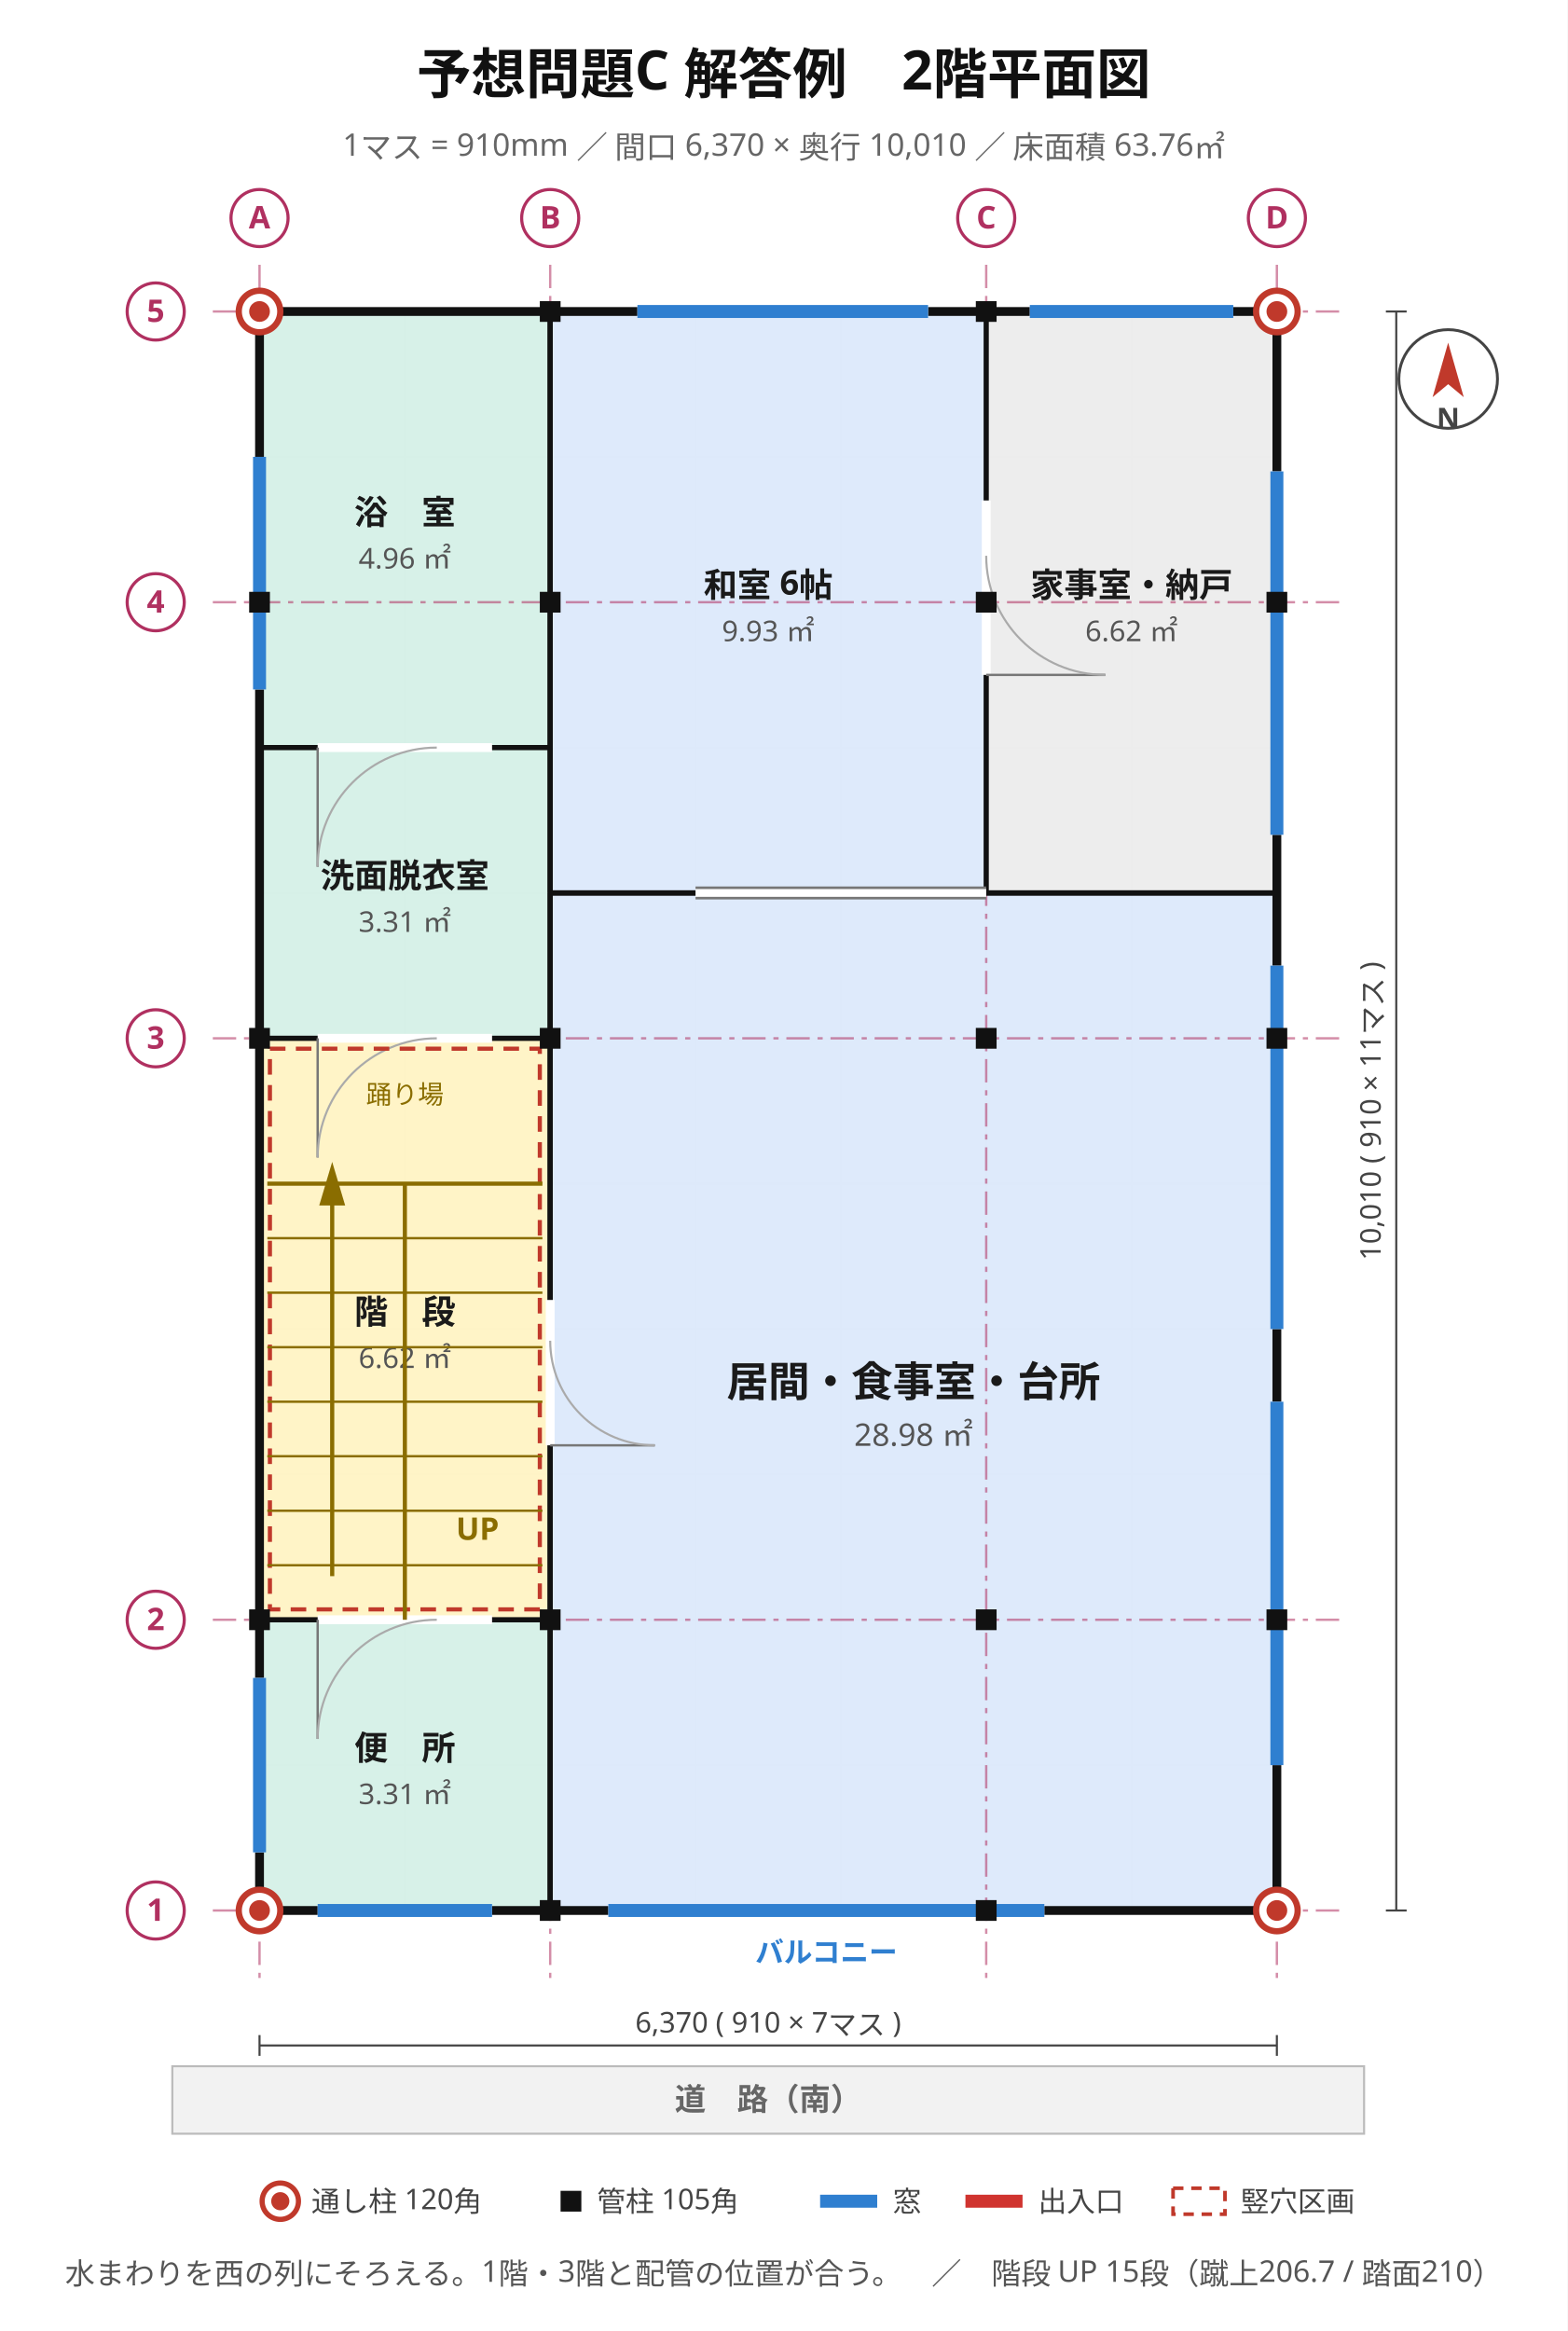
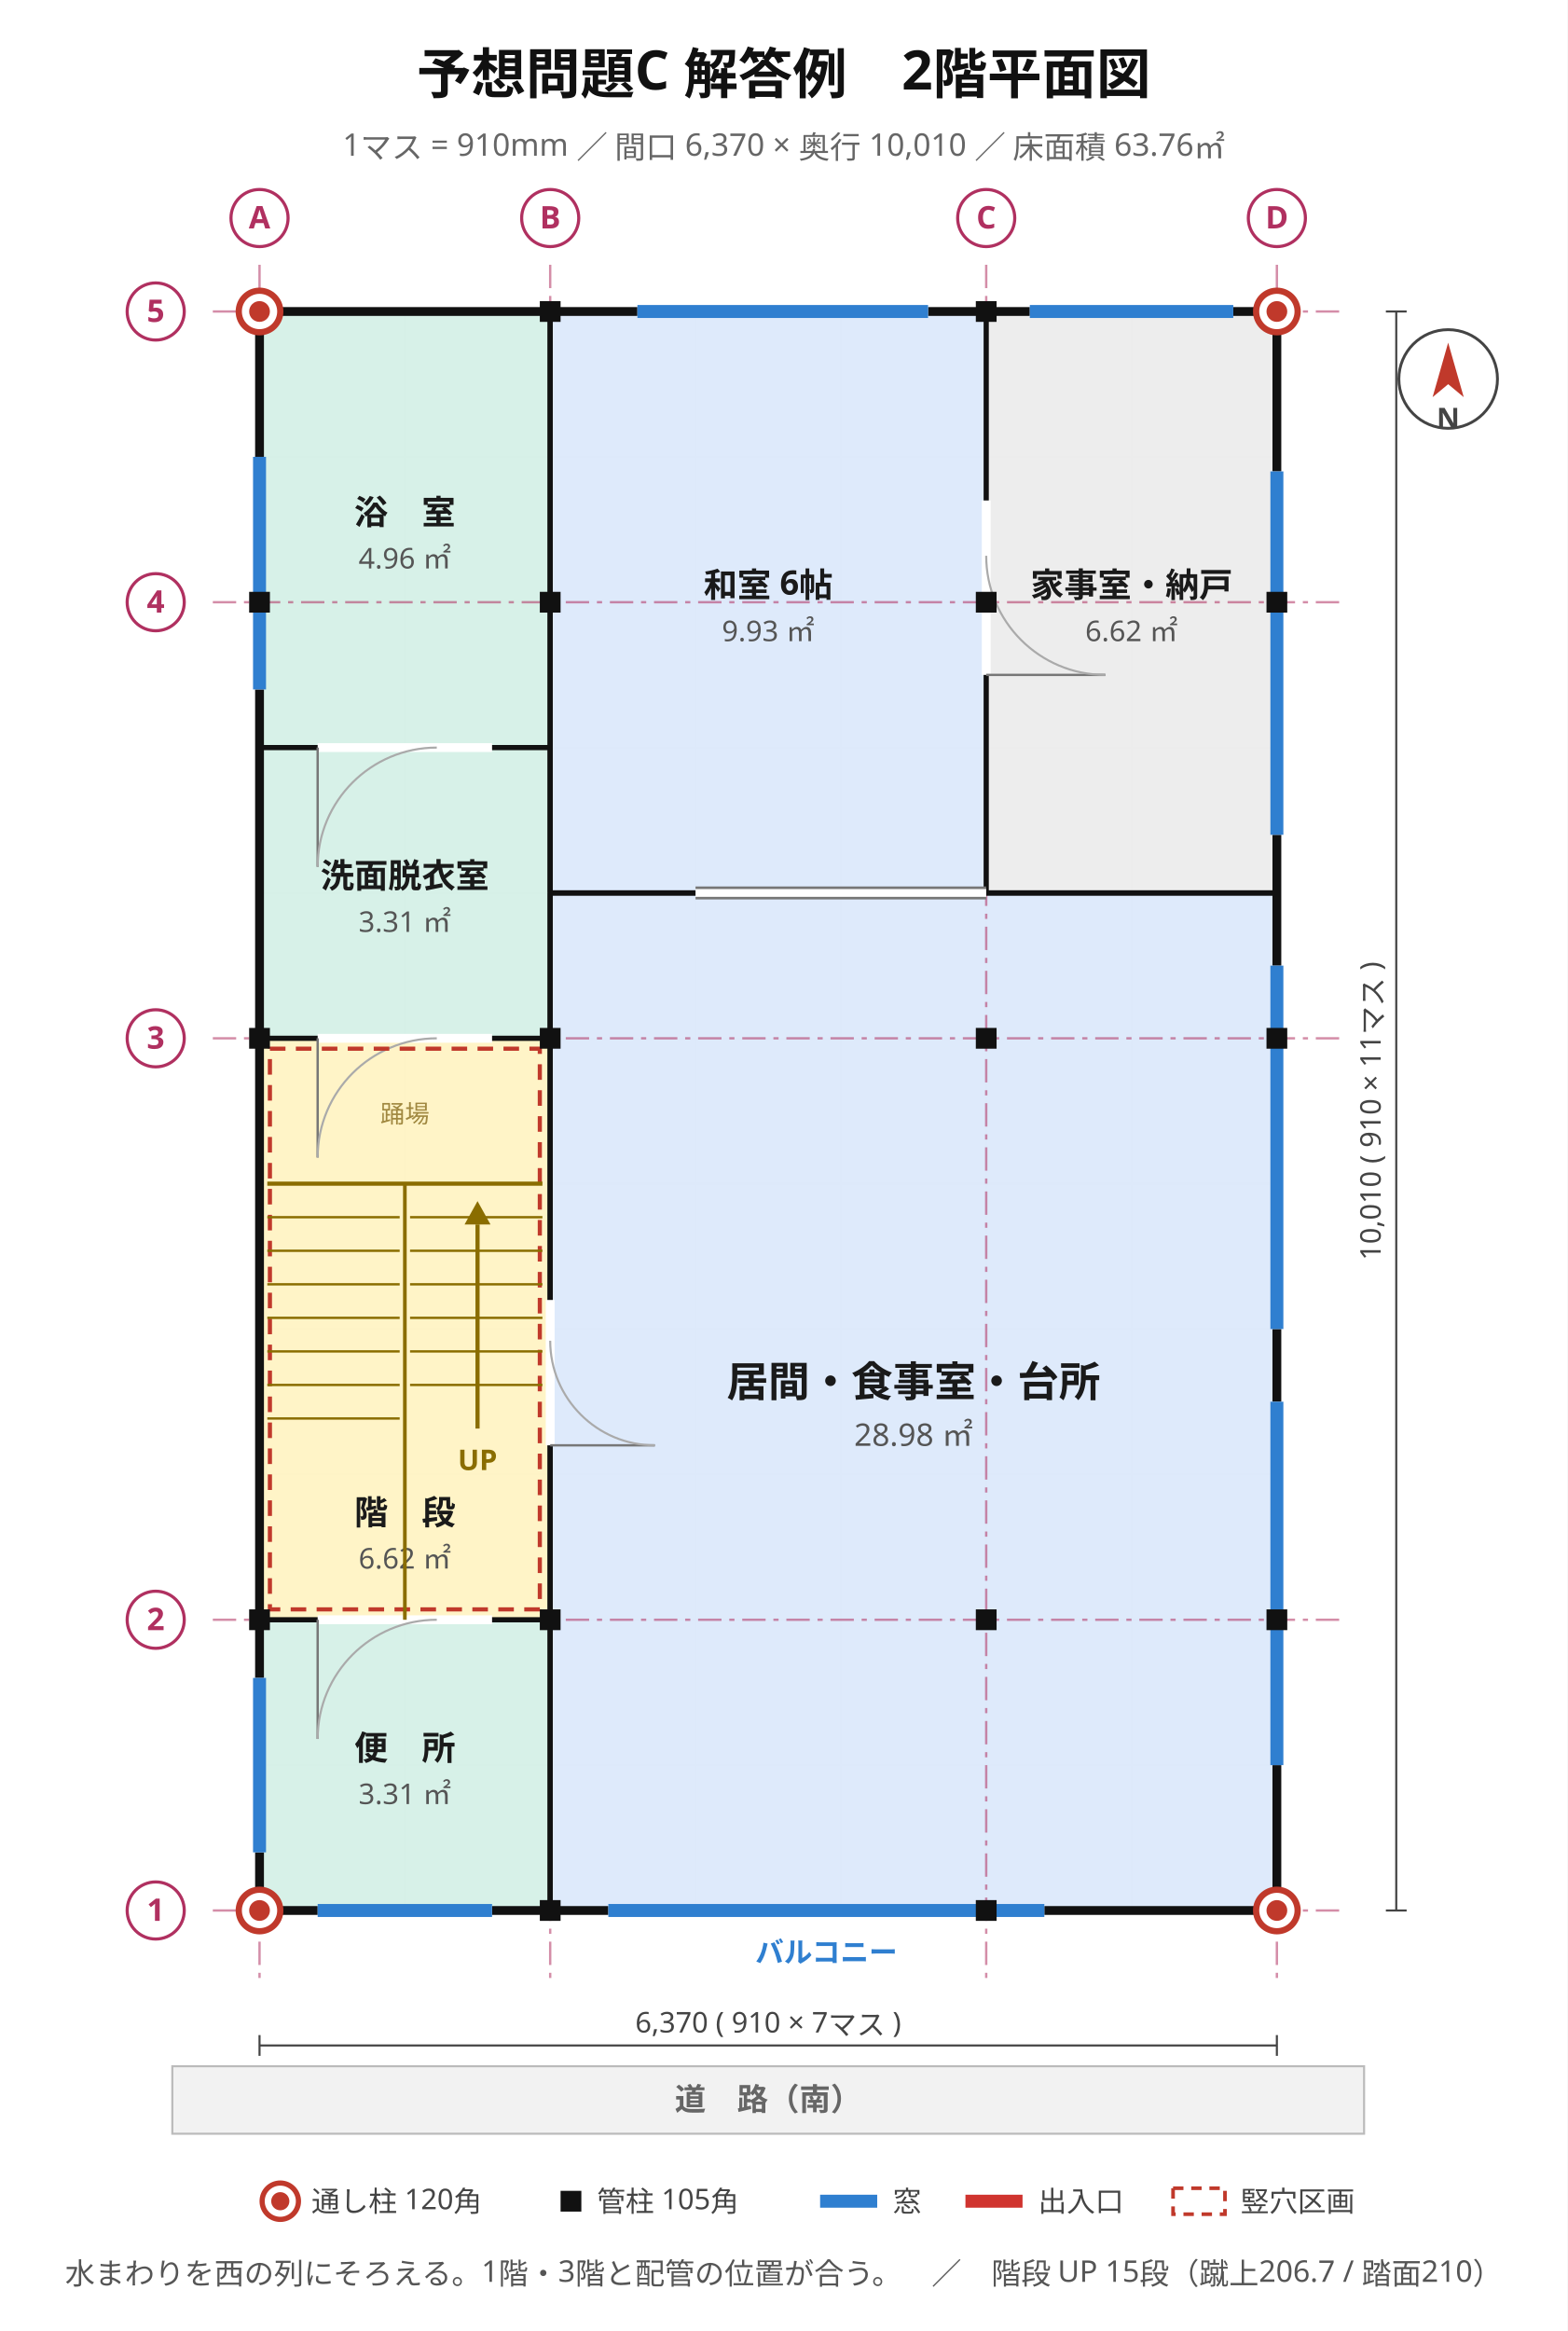
<svg xmlns="http://www.w3.org/2000/svg" viewBox="0 0 604 898" width="604" height="898" font-family="'Hiragino Sans','Hiragino Kaku Gothic ProN','Noto Sans JP','Yu Gothic',Meiryo,'IPAGothic',sans-serif">
  <rect width="604" height="898" fill="#ffffff" />
  <text x="302" y="36" font-size="21" text-anchor="middle" fill="#111" font-weight="700" font-family="'Hiragino Sans','Hiragino Kaku Gothic ProN','Noto Sans JP','Yu Gothic',Meiryo,'IPAGothic',sans-serif">予想問題C 解答例　2階平面図</text>
  <text x="302" y="60" font-size="12" text-anchor="middle" fill="#666" font-weight="400" font-family="'Hiragino Sans','Hiragino Kaku Gothic ProN','Noto Sans JP','Yu Gothic',Meiryo,'IPAGothic',sans-serif">1マス = 910mm ／ 間口 6,370 × 奥行 10,010 ／ 床面積 63.76㎡</text>
  <line x1="100" y1="120" x2="100" y2="736" stroke="#e8e8e8" stroke-width="0.7" />
  <line x1="156" y1="120" x2="156" y2="736" stroke="#e8e8e8" stroke-width="0.7" />
  <line x1="212" y1="120" x2="212" y2="736" stroke="#e8e8e8" stroke-width="0.7" />
  <line x1="268" y1="120" x2="268" y2="736" stroke="#e8e8e8" stroke-width="0.7" />
  <line x1="324" y1="120" x2="324" y2="736" stroke="#e8e8e8" stroke-width="0.7" />
  <line x1="380" y1="120" x2="380" y2="736" stroke="#e8e8e8" stroke-width="0.7" />
  <line x1="436" y1="120" x2="436" y2="736" stroke="#e8e8e8" stroke-width="0.7" />
  <line x1="492" y1="120" x2="492" y2="736" stroke="#e8e8e8" stroke-width="0.7" />
  <line x1="100" y1="736" x2="492" y2="736" stroke="#e8e8e8" stroke-width="0.7" />
  <line x1="100" y1="680" x2="492" y2="680" stroke="#e8e8e8" stroke-width="0.7" />
  <line x1="100" y1="624" x2="492" y2="624" stroke="#e8e8e8" stroke-width="0.7" />
  <line x1="100" y1="568" x2="492" y2="568" stroke="#e8e8e8" stroke-width="0.7" />
  <line x1="100" y1="512" x2="492" y2="512" stroke="#e8e8e8" stroke-width="0.7" />
  <line x1="100" y1="456" x2="492" y2="456" stroke="#e8e8e8" stroke-width="0.7" />
  <line x1="100" y1="400" x2="492" y2="400" stroke="#e8e8e8" stroke-width="0.7" />
  <line x1="100" y1="344" x2="492" y2="344" stroke="#e8e8e8" stroke-width="0.7" />
  <line x1="100" y1="288" x2="492" y2="288" stroke="#e8e8e8" stroke-width="0.7" />
  <line x1="100" y1="232" x2="492" y2="232" stroke="#e8e8e8" stroke-width="0.7" />
  <line x1="100" y1="176" x2="492" y2="176" stroke="#e8e8e8" stroke-width="0.7" />
  <line x1="100" y1="120" x2="492" y2="120" stroke="#e8e8e8" stroke-width="0.7" />
  <rect x="100" y="624" width="112" height="112" fill="#d5f0e7" stroke="#2f9077" stroke-width="1.2" opacity="0.95" />
  <text x="156" y="678" font-size="13" text-anchor="middle" fill="#1a1a1a" font-weight="700" font-family="'Hiragino Sans','Hiragino Kaku Gothic ProN','Noto Sans JP','Yu Gothic',Meiryo,'IPAGothic',sans-serif">便　所</text>
  <text x="156" y="695" font-size="11" text-anchor="middle" fill="#555" font-weight="400" font-family="'Hiragino Sans','Hiragino Kaku Gothic ProN','Noto Sans JP','Yu Gothic',Meiryo,'IPAGothic',sans-serif">3.31 ㎡</text>
  <rect x="100" y="400" width="112" height="224" fill="#fff3c4" stroke="#bb9508" stroke-width="1.2" opacity="0.95" />
-   <text x="156" y="510" font-size="13" text-anchor="middle" fill="#1a1a1a" font-weight="700" font-family="'Hiragino Sans','Hiragino Kaku Gothic ProN','Noto Sans JP','Yu Gothic',Meiryo,'IPAGothic',sans-serif">階　段</text>
-   <text x="156" y="527" font-size="11" text-anchor="middle" fill="#555" font-weight="400" font-family="'Hiragino Sans','Hiragino Kaku Gothic ProN','Noto Sans JP','Yu Gothic',Meiryo,'IPAGothic',sans-serif">6.62 ㎡</text>
+   <text x="156" y="587.28" font-size="13" text-anchor="middle" fill="#1a1a1a" font-weight="700" font-family="'Hiragino Sans','Hiragino Kaku Gothic ProN','Noto Sans JP','Yu Gothic',Meiryo,'IPAGothic',sans-serif">階　段</text>
+   <text x="156" y="604.28" font-size="11" text-anchor="middle" fill="#555" font-weight="400" font-family="'Hiragino Sans','Hiragino Kaku Gothic ProN','Noto Sans JP','Yu Gothic',Meiryo,'IPAGothic',sans-serif">6.62 ㎡</text>
  <rect x="100" y="288" width="112" height="112" fill="#d5f0e7" stroke="#2f9077" stroke-width="1.2" opacity="0.95" />
  <text x="156" y="342" font-size="13" text-anchor="middle" fill="#1a1a1a" font-weight="700" font-family="'Hiragino Sans','Hiragino Kaku Gothic ProN','Noto Sans JP','Yu Gothic',Meiryo,'IPAGothic',sans-serif">洗面脱衣室</text>
  <text x="156" y="359" font-size="11" text-anchor="middle" fill="#555" font-weight="400" font-family="'Hiragino Sans','Hiragino Kaku Gothic ProN','Noto Sans JP','Yu Gothic',Meiryo,'IPAGothic',sans-serif">3.31 ㎡</text>
  <rect x="100" y="120" width="112" height="168" fill="#d5f0e7" stroke="#2f9077" stroke-width="1.2" opacity="0.95" />
  <text x="156" y="202" font-size="13" text-anchor="middle" fill="#1a1a1a" font-weight="700" font-family="'Hiragino Sans','Hiragino Kaku Gothic ProN','Noto Sans JP','Yu Gothic',Meiryo,'IPAGothic',sans-serif">浴　室</text>
  <text x="156" y="219" font-size="11" text-anchor="middle" fill="#555" font-weight="400" font-family="'Hiragino Sans','Hiragino Kaku Gothic ProN','Noto Sans JP','Yu Gothic',Meiryo,'IPAGothic',sans-serif">4.96 ㎡</text>
  <rect x="212" y="344" width="280" height="392" fill="#dce9fb" stroke="#4a76b8" stroke-width="1.2" opacity="0.95" />
  <text x="352" y="538" font-size="16" text-anchor="middle" fill="#1a1a1a" font-weight="700" font-family="'Hiragino Sans','Hiragino Kaku Gothic ProN','Noto Sans JP','Yu Gothic',Meiryo,'IPAGothic',sans-serif">居間・食事室・台所</text>
  <text x="352" y="557" font-size="12" text-anchor="middle" fill="#555" font-weight="400" font-family="'Hiragino Sans','Hiragino Kaku Gothic ProN','Noto Sans JP','Yu Gothic',Meiryo,'IPAGothic',sans-serif">28.98 ㎡</text>
  <rect x="212" y="120" width="168" height="224" fill="#dce9fb" stroke="#4a76b8" stroke-width="1.2" opacity="0.95" />
  <text x="296" y="230" font-size="13" text-anchor="middle" fill="#1a1a1a" font-weight="700" font-family="'Hiragino Sans','Hiragino Kaku Gothic ProN','Noto Sans JP','Yu Gothic',Meiryo,'IPAGothic',sans-serif">和室 6帖</text>
  <text x="296" y="247" font-size="11" text-anchor="middle" fill="#555" font-weight="400" font-family="'Hiragino Sans','Hiragino Kaku Gothic ProN','Noto Sans JP','Yu Gothic',Meiryo,'IPAGothic',sans-serif">9.93 ㎡</text>
  <rect x="380" y="120" width="112" height="224" fill="#ececec" stroke="#8a8a8a" stroke-width="1.2" opacity="0.95" />
  <text x="436" y="230" font-size="13" text-anchor="middle" fill="#1a1a1a" font-weight="700" font-family="'Hiragino Sans','Hiragino Kaku Gothic ProN','Noto Sans JP','Yu Gothic',Meiryo,'IPAGothic',sans-serif">家事室・納戸</text>
  <text x="436" y="247" font-size="11" text-anchor="middle" fill="#555" font-weight="400" font-family="'Hiragino Sans','Hiragino Kaku Gothic ProN','Noto Sans JP','Yu Gothic',Meiryo,'IPAGothic',sans-serif">6.62 ㎡</text>
  <line x1="100" y1="102" x2="100" y2="762" stroke="#b03060" stroke-width="0.9" stroke-dasharray="9 3 2 3" opacity="0.55" />
  <line x1="212" y1="102" x2="212" y2="762" stroke="#b03060" stroke-width="0.9" stroke-dasharray="9 3 2 3" opacity="0.55" />
  <line x1="380" y1="102" x2="380" y2="762" stroke="#b03060" stroke-width="0.9" stroke-dasharray="9 3 2 3" opacity="0.55" />
  <line x1="492" y1="102" x2="492" y2="762" stroke="#b03060" stroke-width="0.9" stroke-dasharray="9 3 2 3" opacity="0.55" />
  <line x1="82" y1="736" x2="518" y2="736" stroke="#b03060" stroke-width="0.9" stroke-dasharray="9 3 2 3" opacity="0.55" />
  <line x1="82" y1="624" x2="518" y2="624" stroke="#b03060" stroke-width="0.9" stroke-dasharray="9 3 2 3" opacity="0.55" />
  <line x1="82" y1="400" x2="518" y2="400" stroke="#b03060" stroke-width="0.9" stroke-dasharray="9 3 2 3" opacity="0.55" />
  <line x1="82" y1="232" x2="518" y2="232" stroke="#b03060" stroke-width="0.9" stroke-dasharray="9 3 2 3" opacity="0.55" />
  <line x1="82" y1="120" x2="518" y2="120" stroke="#b03060" stroke-width="0.9" stroke-dasharray="9 3 2 3" opacity="0.55" />
  <rect x="100" y="120" width="392" height="616" stroke="#111" stroke-width="3.4" fill="none" />
  <line x1="234.4" y1="736" x2="402.4" y2="736" stroke="#ffffff" stroke-width="4.2" />
  <line x1="234.4" y1="736" x2="402.4" y2="736" stroke="#2f7fd0" stroke-width="5.0" />
  <text x="318.4" y="756" font-size="11" text-anchor="middle" fill="#2f7fd0" font-weight="700" font-family="'Hiragino Sans','Hiragino Kaku Gothic ProN','Noto Sans JP','Yu Gothic',Meiryo,'IPAGothic',sans-serif">バルコニー</text>
  <line x1="122.4" y1="736" x2="189.6" y2="736" stroke="#ffffff" stroke-width="4.2" />
  <line x1="122.4" y1="736" x2="189.6" y2="736" stroke="#2f7fd0" stroke-width="5.0" />
  <line x1="245.6" y1="120" x2="357.6" y2="120" stroke="#ffffff" stroke-width="4.2" />
  <line x1="245.6" y1="120" x2="357.6" y2="120" stroke="#2f7fd0" stroke-width="5.0" />
  <line x1="396.8" y1="120" x2="475.2" y2="120" stroke="#ffffff" stroke-width="4.2" />
  <line x1="396.8" y1="120" x2="475.2" y2="120" stroke="#2f7fd0" stroke-width="5.0" />
  <line x1="100" y1="713.6" x2="100" y2="646.4" stroke="#ffffff" stroke-width="4.2" />
  <line x1="100" y1="713.6" x2="100" y2="646.4" stroke="#2f7fd0" stroke-width="5.0" />
  <line x1="100" y1="265.6" x2="100" y2="176" stroke="#ffffff" stroke-width="4.2" />
  <line x1="100" y1="265.6" x2="100" y2="176" stroke="#2f7fd0" stroke-width="5.0" />
  <line x1="492" y1="680" x2="492" y2="540" stroke="#ffffff" stroke-width="4.2" />
  <line x1="492" y1="680" x2="492" y2="540" stroke="#2f7fd0" stroke-width="5.0" />
  <line x1="492" y1="512" x2="492" y2="372" stroke="#ffffff" stroke-width="4.2" />
  <line x1="492" y1="512" x2="492" y2="372" stroke="#2f7fd0" stroke-width="5.0" />
  <line x1="492" y1="321.6" x2="492" y2="181.6" stroke="#ffffff" stroke-width="4.2" />
  <line x1="492" y1="321.6" x2="492" y2="181.6" stroke="#2f7fd0" stroke-width="5.0" />
+   <line x1="212" y1="344" x2="380" y2="344" stroke="#111" stroke-width="2.0" />
+   <line x1="212" y1="400" x2="212" y2="288" stroke="#111" stroke-width="2.0" />
+   <line x1="212" y1="736" x2="212" y2="344" stroke="#111" stroke-width="2.0" />
  <line x1="100" y1="400" x2="212" y2="400" stroke="#111" stroke-width="2.0" />
-   <line x1="380" y1="344" x2="492" y2="344" stroke="#111" stroke-width="2.0" />
+   <line x1="212" y1="288" x2="212" y2="120" stroke="#111" stroke-width="2.0" />
+   <line x1="100" y1="288" x2="212" y2="288" stroke="#111" stroke-width="2.0" />
  <line x1="380" y1="344" x2="380" y2="120" stroke="#111" stroke-width="2.0" />
-   <line x1="212" y1="344" x2="380" y2="344" stroke="#111" stroke-width="2.0" />
+   <line x1="212" y1="344" x2="492" y2="344" stroke="#111" stroke-width="2.0" />
  <line x1="100" y1="624" x2="212" y2="624" stroke="#111" stroke-width="2.0" />
  <line x1="212" y1="624" x2="212" y2="400" stroke="#111" stroke-width="2.0" />
  <line x1="212" y1="344" x2="212" y2="120" stroke="#111" stroke-width="2.0" />
  <line x1="212" y1="736" x2="212" y2="624" stroke="#111" stroke-width="2.0" />
-   <line x1="212" y1="344" x2="492" y2="344" stroke="#111" stroke-width="2.0" />
-   <line x1="100" y1="288" x2="212" y2="288" stroke="#111" stroke-width="2.0" />
-   <line x1="212" y1="736" x2="212" y2="344" stroke="#111" stroke-width="2.0" />
-   <line x1="212" y1="400" x2="212" y2="288" stroke="#111" stroke-width="2.0" />
-   <line x1="212" y1="288" x2="212" y2="120" stroke="#111" stroke-width="2.0" />
+   <line x1="380" y1="344" x2="492" y2="344" stroke="#111" stroke-width="2.0" />
  <line x1="122.4" y1="624" x2="189.6" y2="624" stroke="#ffffff" stroke-width="3.4" />
  <line x1="122.4" y1="624" x2="122.4" y2="669.92" stroke="#777" stroke-width="0.9" />
  <path d="M 122.4 669.9 A 45.9 45.9 0 0 1 168.3 624.0" stroke="#aaa" stroke-width="0.8" fill="none" />
  <line x1="212" y1="556.8" x2="212" y2="500.8" stroke="#ffffff" stroke-width="3.4" />
  <line x1="212" y1="556.8" x2="252.32" y2="556.8" stroke="#777" stroke-width="0.9" />
  <path d="M 252.3 556.8 A 40.3 40.3 0 0 1 212.0 516.5" stroke="#aaa" stroke-width="0.8" fill="none" />
  <line x1="122.4" y1="400" x2="189.6" y2="400" stroke="#ffffff" stroke-width="3.4" />
  <line x1="122.4" y1="400" x2="122.4" y2="445.92" stroke="#777" stroke-width="0.9" />
  <path d="M 122.4 445.9 A 45.9 45.9 0 0 1 168.3 400.0" stroke="#aaa" stroke-width="0.8" fill="none" />
  <line x1="122.4" y1="288" x2="189.6" y2="288" stroke="#ffffff" stroke-width="3.4" />
  <line x1="122.4" y1="288" x2="122.4" y2="333.92" stroke="#777" stroke-width="0.9" />
  <path d="M 122.4 333.9 A 45.9 45.9 0 0 1 168.3 288.0" stroke="#aaa" stroke-width="0.8" fill="none" />
  <line x1="268" y1="344" x2="380" y2="344" stroke="#ffffff" stroke-width="3.4" />
  <line x1="268" y1="342" x2="380" y2="342" stroke="#777" stroke-width="1.0" />
  <line x1="268" y1="346" x2="380" y2="346" stroke="#777" stroke-width="1.0" />
  <line x1="380" y1="260" x2="380" y2="192.8" stroke="#ffffff" stroke-width="3.4" />
  <line x1="380" y1="260" x2="425.92" y2="260" stroke="#777" stroke-width="0.9" />
  <path d="M 425.9 260.0 A 45.9 45.9 0 0 1 380.0 214.1" stroke="#aaa" stroke-width="0.8" fill="none" />
  <rect x="104" y="404" width="104" height="216" fill="none" stroke="#c0392b" stroke-width="1.6" stroke-dasharray="6 4" />
-   <line x1="156" y1="624" x2="156" y2="456" stroke="#8a6d00" stroke-width="1.6" />
-   <line x1="103" y1="603" x2="156" y2="603" stroke="#8a6d00" stroke-width="0.9" />
-   <line x1="156" y1="603" x2="209" y2="603" stroke="#8a6d00" stroke-width="0.9" />
-   <line x1="103" y1="582" x2="156" y2="582" stroke="#8a6d00" stroke-width="0.9" />
-   <line x1="156" y1="582" x2="209" y2="582" stroke="#8a6d00" stroke-width="0.9" />
-   <line x1="103" y1="561" x2="156" y2="561" stroke="#8a6d00" stroke-width="0.9" />
-   <line x1="156" y1="561" x2="209" y2="561" stroke="#8a6d00" stroke-width="0.9" />
-   <line x1="103" y1="540" x2="156" y2="540" stroke="#8a6d00" stroke-width="0.9" />
-   <line x1="156" y1="540" x2="209" y2="540" stroke="#8a6d00" stroke-width="0.9" />
-   <line x1="103" y1="519" x2="156" y2="519" stroke="#8a6d00" stroke-width="0.9" />
-   <line x1="156" y1="519" x2="209" y2="519" stroke="#8a6d00" stroke-width="0.9" />
-   <line x1="103" y1="498" x2="156" y2="498" stroke="#8a6d00" stroke-width="0.9" />
-   <line x1="156" y1="498" x2="209" y2="498" stroke="#8a6d00" stroke-width="0.9" />
-   <line x1="103" y1="477" x2="156" y2="477" stroke="#8a6d00" stroke-width="0.9" />
-   <line x1="156" y1="477" x2="209" y2="477" stroke="#8a6d00" stroke-width="0.9" />
  <line x1="103" y1="456" x2="209" y2="456" stroke="#8a6d00" stroke-width="1.6" />
-   <text x="156" y="425.2" font-size="10" text-anchor="middle" fill="#8a6d00" font-weight="400" font-family="'Hiragino Sans','Hiragino Kaku Gothic ProN','Noto Sans JP','Yu Gothic',Meiryo,'IPAGothic',sans-serif">踊り場</text>
-   <line x1="128" y1="607.2" x2="128" y2="461.6" stroke="#8a6d00" stroke-width="1.6" />
-   <polygon points="128,447.6 123,464.4 133,464.4" fill="#8a6d00" />
-   <text x="184" y="593.2" font-size="12" text-anchor="middle" fill="#8a6d00" font-weight="700" font-family="'Hiragino Sans','Hiragino Kaku Gothic ProN','Noto Sans JP','Yu Gothic',Meiryo,'IPAGothic',sans-serif">UP</text>
+   <line x1="156" y1="624" x2="156" y2="456" stroke="#8a6d00" stroke-width="1.4" />
+   <line x1="158" y1="468.92" x2="209" y2="468.92" stroke="#8a6d00" stroke-width="0.9" />
+   <line x1="158" y1="481.85" x2="209" y2="481.85" stroke="#8a6d00" stroke-width="0.9" />
+   <line x1="158" y1="494.77" x2="209" y2="494.77" stroke="#8a6d00" stroke-width="0.9" />
+   <line x1="158" y1="507.69" x2="209" y2="507.69" stroke="#8a6d00" stroke-width="0.9" />
+   <line x1="158" y1="520.62" x2="209" y2="520.62" stroke="#8a6d00" stroke-width="0.9" />
+   <line x1="158" y1="533.54" x2="209" y2="533.54" stroke="#8a6d00" stroke-width="0.9" />
+   <line x1="103" y1="468.92" x2="154" y2="468.92" stroke="#8a6d00" stroke-width="0.9" />
+   <line x1="103" y1="481.85" x2="154" y2="481.85" stroke="#8a6d00" stroke-width="0.9" />
+   <line x1="103" y1="494.77" x2="154" y2="494.77" stroke="#8a6d00" stroke-width="0.9" />
+   <line x1="103" y1="507.69" x2="154" y2="507.69" stroke="#8a6d00" stroke-width="0.9" />
+   <line x1="103" y1="520.62" x2="154" y2="520.62" stroke="#8a6d00" stroke-width="0.9" />
+   <line x1="103" y1="533.54" x2="154" y2="533.54" stroke="#8a6d00" stroke-width="0.9" />
+   <line x1="103" y1="546.46" x2="154" y2="546.46" stroke="#8a6d00" stroke-width="0.9" />
+   <line x1="184" y1="550.34" x2="184" y2="471.72" stroke="#8a6d00" stroke-width="1.6" />
+   <polygon points="184,462.72 179,471.72 189,471.72" fill="#8a6d00" />
+   <text x="184" y="566.34" font-size="11" text-anchor="middle" fill="#8a6d00" font-weight="700" font-family="'Hiragino Sans','Hiragino Kaku Gothic ProN','Noto Sans JP','Yu Gothic',Meiryo,'IPAGothic',sans-serif">UP</text>
+   <text x="156" y="432.48" font-size="9.5" text-anchor="middle" fill="#a08840" font-weight="400" font-family="'Hiragino Sans','Hiragino Kaku Gothic ProN','Noto Sans JP','Yu Gothic',Meiryo,'IPAGothic',sans-serif">踊場</text>
  <rect x="208" y="732" width="8" height="8" fill="#111" />
  <rect x="376" y="732" width="8" height="8" fill="#111" />
  <rect x="96" y="620" width="8" height="8" fill="#111" />
  <rect x="488" y="620" width="8" height="8" fill="#111" />
  <rect x="96" y="396" width="8" height="8" fill="#111" />
  <rect x="488" y="396" width="8" height="8" fill="#111" />
  <rect x="96" y="228" width="8" height="8" fill="#111" />
  <rect x="488" y="228" width="8" height="8" fill="#111" />
  <rect x="208" y="116" width="8" height="8" fill="#111" />
  <rect x="376" y="116" width="8" height="8" fill="#111" />
  <rect x="208" y="620" width="8" height="8" fill="#111" />
  <rect x="376" y="620" width="8" height="8" fill="#111" />
  <rect x="208" y="396" width="8" height="8" fill="#111" />
  <rect x="376" y="396" width="8" height="8" fill="#111" />
  <rect x="208" y="228" width="8" height="8" fill="#111" />
  <rect x="376" y="228" width="8" height="8" fill="#111" />
  <circle cx="100" cy="736" r="8" fill="#ffffff" stroke="#c0392b" stroke-width="2.4" />
  <circle cx="100" cy="736" r="4" fill="#c0392b" />
  <circle cx="492" cy="736" r="8" fill="#ffffff" stroke="#c0392b" stroke-width="2.4" />
  <circle cx="492" cy="736" r="4" fill="#c0392b" />
  <circle cx="100" cy="120" r="8" fill="#ffffff" stroke="#c0392b" stroke-width="2.4" />
  <circle cx="100" cy="120" r="4" fill="#c0392b" />
  <circle cx="492" cy="120" r="8" fill="#ffffff" stroke="#c0392b" stroke-width="2.4" />
  <circle cx="492" cy="120" r="4" fill="#c0392b" />
  <circle cx="100" cy="84" r="11" fill="#ffffff" stroke="#b03060" stroke-width="1.2" />
  <text x="100" y="88" font-size="12" text-anchor="middle" fill="#b03060" font-weight="700" font-family="'Hiragino Sans','Hiragino Kaku Gothic ProN','Noto Sans JP','Yu Gothic',Meiryo,'IPAGothic',sans-serif">A</text>
  <circle cx="212" cy="84" r="11" fill="#ffffff" stroke="#b03060" stroke-width="1.2" />
  <text x="212" y="88" font-size="12" text-anchor="middle" fill="#b03060" font-weight="700" font-family="'Hiragino Sans','Hiragino Kaku Gothic ProN','Noto Sans JP','Yu Gothic',Meiryo,'IPAGothic',sans-serif">B</text>
  <circle cx="380" cy="84" r="11" fill="#ffffff" stroke="#b03060" stroke-width="1.2" />
  <text x="380" y="88" font-size="12" text-anchor="middle" fill="#b03060" font-weight="700" font-family="'Hiragino Sans','Hiragino Kaku Gothic ProN','Noto Sans JP','Yu Gothic',Meiryo,'IPAGothic',sans-serif">C</text>
  <circle cx="492" cy="84" r="11" fill="#ffffff" stroke="#b03060" stroke-width="1.2" />
  <text x="492" y="88" font-size="12" text-anchor="middle" fill="#b03060" font-weight="700" font-family="'Hiragino Sans','Hiragino Kaku Gothic ProN','Noto Sans JP','Yu Gothic',Meiryo,'IPAGothic',sans-serif">D</text>
  <circle cx="60" cy="736" r="11" fill="#ffffff" stroke="#b03060" stroke-width="1.2" />
  <text x="60" y="740" font-size="12" text-anchor="middle" fill="#b03060" font-weight="700" font-family="'Hiragino Sans','Hiragino Kaku Gothic ProN','Noto Sans JP','Yu Gothic',Meiryo,'IPAGothic',sans-serif">1</text>
  <circle cx="60" cy="624" r="11" fill="#ffffff" stroke="#b03060" stroke-width="1.2" />
  <text x="60" y="628" font-size="12" text-anchor="middle" fill="#b03060" font-weight="700" font-family="'Hiragino Sans','Hiragino Kaku Gothic ProN','Noto Sans JP','Yu Gothic',Meiryo,'IPAGothic',sans-serif">2</text>
  <circle cx="60" cy="400" r="11" fill="#ffffff" stroke="#b03060" stroke-width="1.2" />
  <text x="60" y="404" font-size="12" text-anchor="middle" fill="#b03060" font-weight="700" font-family="'Hiragino Sans','Hiragino Kaku Gothic ProN','Noto Sans JP','Yu Gothic',Meiryo,'IPAGothic',sans-serif">3</text>
  <circle cx="60" cy="232" r="11" fill="#ffffff" stroke="#b03060" stroke-width="1.2" />
  <text x="60" y="236" font-size="12" text-anchor="middle" fill="#b03060" font-weight="700" font-family="'Hiragino Sans','Hiragino Kaku Gothic ProN','Noto Sans JP','Yu Gothic',Meiryo,'IPAGothic',sans-serif">4</text>
  <circle cx="60" cy="120" r="11" fill="#ffffff" stroke="#b03060" stroke-width="1.2" />
  <text x="60" y="124" font-size="12" text-anchor="middle" fill="#b03060" font-weight="700" font-family="'Hiragino Sans','Hiragino Kaku Gothic ProN','Noto Sans JP','Yu Gothic',Meiryo,'IPAGothic',sans-serif">5</text>
  <line x1="100" y1="788" x2="492" y2="788" stroke="#444" stroke-width="0.8" />
  <line x1="100" y1="784" x2="100" y2="792" stroke="#444" stroke-width="0.8" />
  <line x1="492" y1="784" x2="492" y2="792" stroke="#444" stroke-width="0.8" />
  <text x="296" y="783" font-size="11" text-anchor="middle" fill="#444" font-weight="400" font-family="'Hiragino Sans','Hiragino Kaku Gothic ProN','Noto Sans JP','Yu Gothic',Meiryo,'IPAGothic',sans-serif">6,370  ( 910 × 7マス )</text>
  <line x1="538" y1="736" x2="538" y2="120" stroke="#444" stroke-width="0.8" />
  <line x1="534" y1="736" x2="542" y2="736" stroke="#444" stroke-width="0.8" />
  <line x1="534" y1="120" x2="542" y2="120" stroke="#444" stroke-width="0.8" />
  <g transform="translate(532,428) rotate(-90)">
    <text x="0" y="0" font-size="11" text-anchor="middle" fill="#444" font-weight="400" font-family="'Hiragino Sans','Hiragino Kaku Gothic ProN','Noto Sans JP','Yu Gothic',Meiryo,'IPAGothic',sans-serif">10,010  ( 910 × 11マス )</text>
  </g>
  <circle cx="558" cy="146" r="19" fill="#ffffff" stroke="#444" stroke-width="1.1" />
  <polygon points="558,132 552,153 558,148 564,153" fill="#c0392b" />
  <text x="558" y="165" font-size="11" text-anchor="middle" fill="#444" font-weight="700" font-family="'Hiragino Sans','Hiragino Kaku Gothic ProN','Noto Sans JP','Yu Gothic',Meiryo,'IPAGothic',sans-serif">N</text>
  <rect x="66.4" y="796" width="459.2" height="26" fill="#f2f2f2" stroke="#bbb" stroke-width="0.8" />
  <text x="296" y="813" font-size="12" text-anchor="middle" fill="#666" font-weight="700" font-family="'Hiragino Sans','Hiragino Kaku Gothic ProN','Noto Sans JP','Yu Gothic',Meiryo,'IPAGothic',sans-serif">道　路（南）</text>
  <circle cx="108" cy="848" r="7" fill="#ffffff" stroke="#c0392b" stroke-width="2.0" />
  <circle cx="108" cy="848" r="3.5" fill="#c0392b" />
  <text x="120" y="852" font-size="11" text-anchor="start" fill="#444" font-weight="400" font-family="'Hiragino Sans','Hiragino Kaku Gothic ProN','Noto Sans JP','Yu Gothic',Meiryo,'IPAGothic',sans-serif">通し柱 120角</text>
  <rect x="216" y="844" width="8" height="8" fill="#111" />
  <text x="230" y="852" font-size="11" text-anchor="start" fill="#444" font-weight="400" font-family="'Hiragino Sans','Hiragino Kaku Gothic ProN','Noto Sans JP','Yu Gothic',Meiryo,'IPAGothic',sans-serif">管柱 105角</text>
  <line x1="316" y1="848" x2="338" y2="848" stroke="#2f7fd0" stroke-width="5" />
  <text x="344" y="852" font-size="11" text-anchor="start" fill="#444" font-weight="400" font-family="'Hiragino Sans','Hiragino Kaku Gothic ProN','Noto Sans JP','Yu Gothic',Meiryo,'IPAGothic',sans-serif">窓</text>
  <line x1="372" y1="848" x2="394" y2="848" stroke="#d0342f" stroke-width="5" />
  <text x="400" y="852" font-size="11" text-anchor="start" fill="#444" font-weight="400" font-family="'Hiragino Sans','Hiragino Kaku Gothic ProN','Noto Sans JP','Yu Gothic',Meiryo,'IPAGothic',sans-serif">出入口</text>
  <rect x="452" y="843" width="20" height="10" fill="none" stroke="#c0392b" stroke-width="1.4" stroke-dasharray="4 3" />
  <text x="478" y="852" font-size="11" text-anchor="start" fill="#444" font-weight="400" font-family="'Hiragino Sans','Hiragino Kaku Gothic ProN','Noto Sans JP','Yu Gothic',Meiryo,'IPAGothic',sans-serif">竪穴区画</text>
  <text x="302" y="880" font-size="11.5" text-anchor="middle" fill="#555" font-weight="400" font-family="'Hiragino Sans','Hiragino Kaku Gothic ProN','Noto Sans JP','Yu Gothic',Meiryo,'IPAGothic',sans-serif">水まわりを西の列にそろえる。1階・3階と配管の位置が合う。　／　階段 UP 15段（蹴上206.7 / 踏面210）</text>
</svg>
